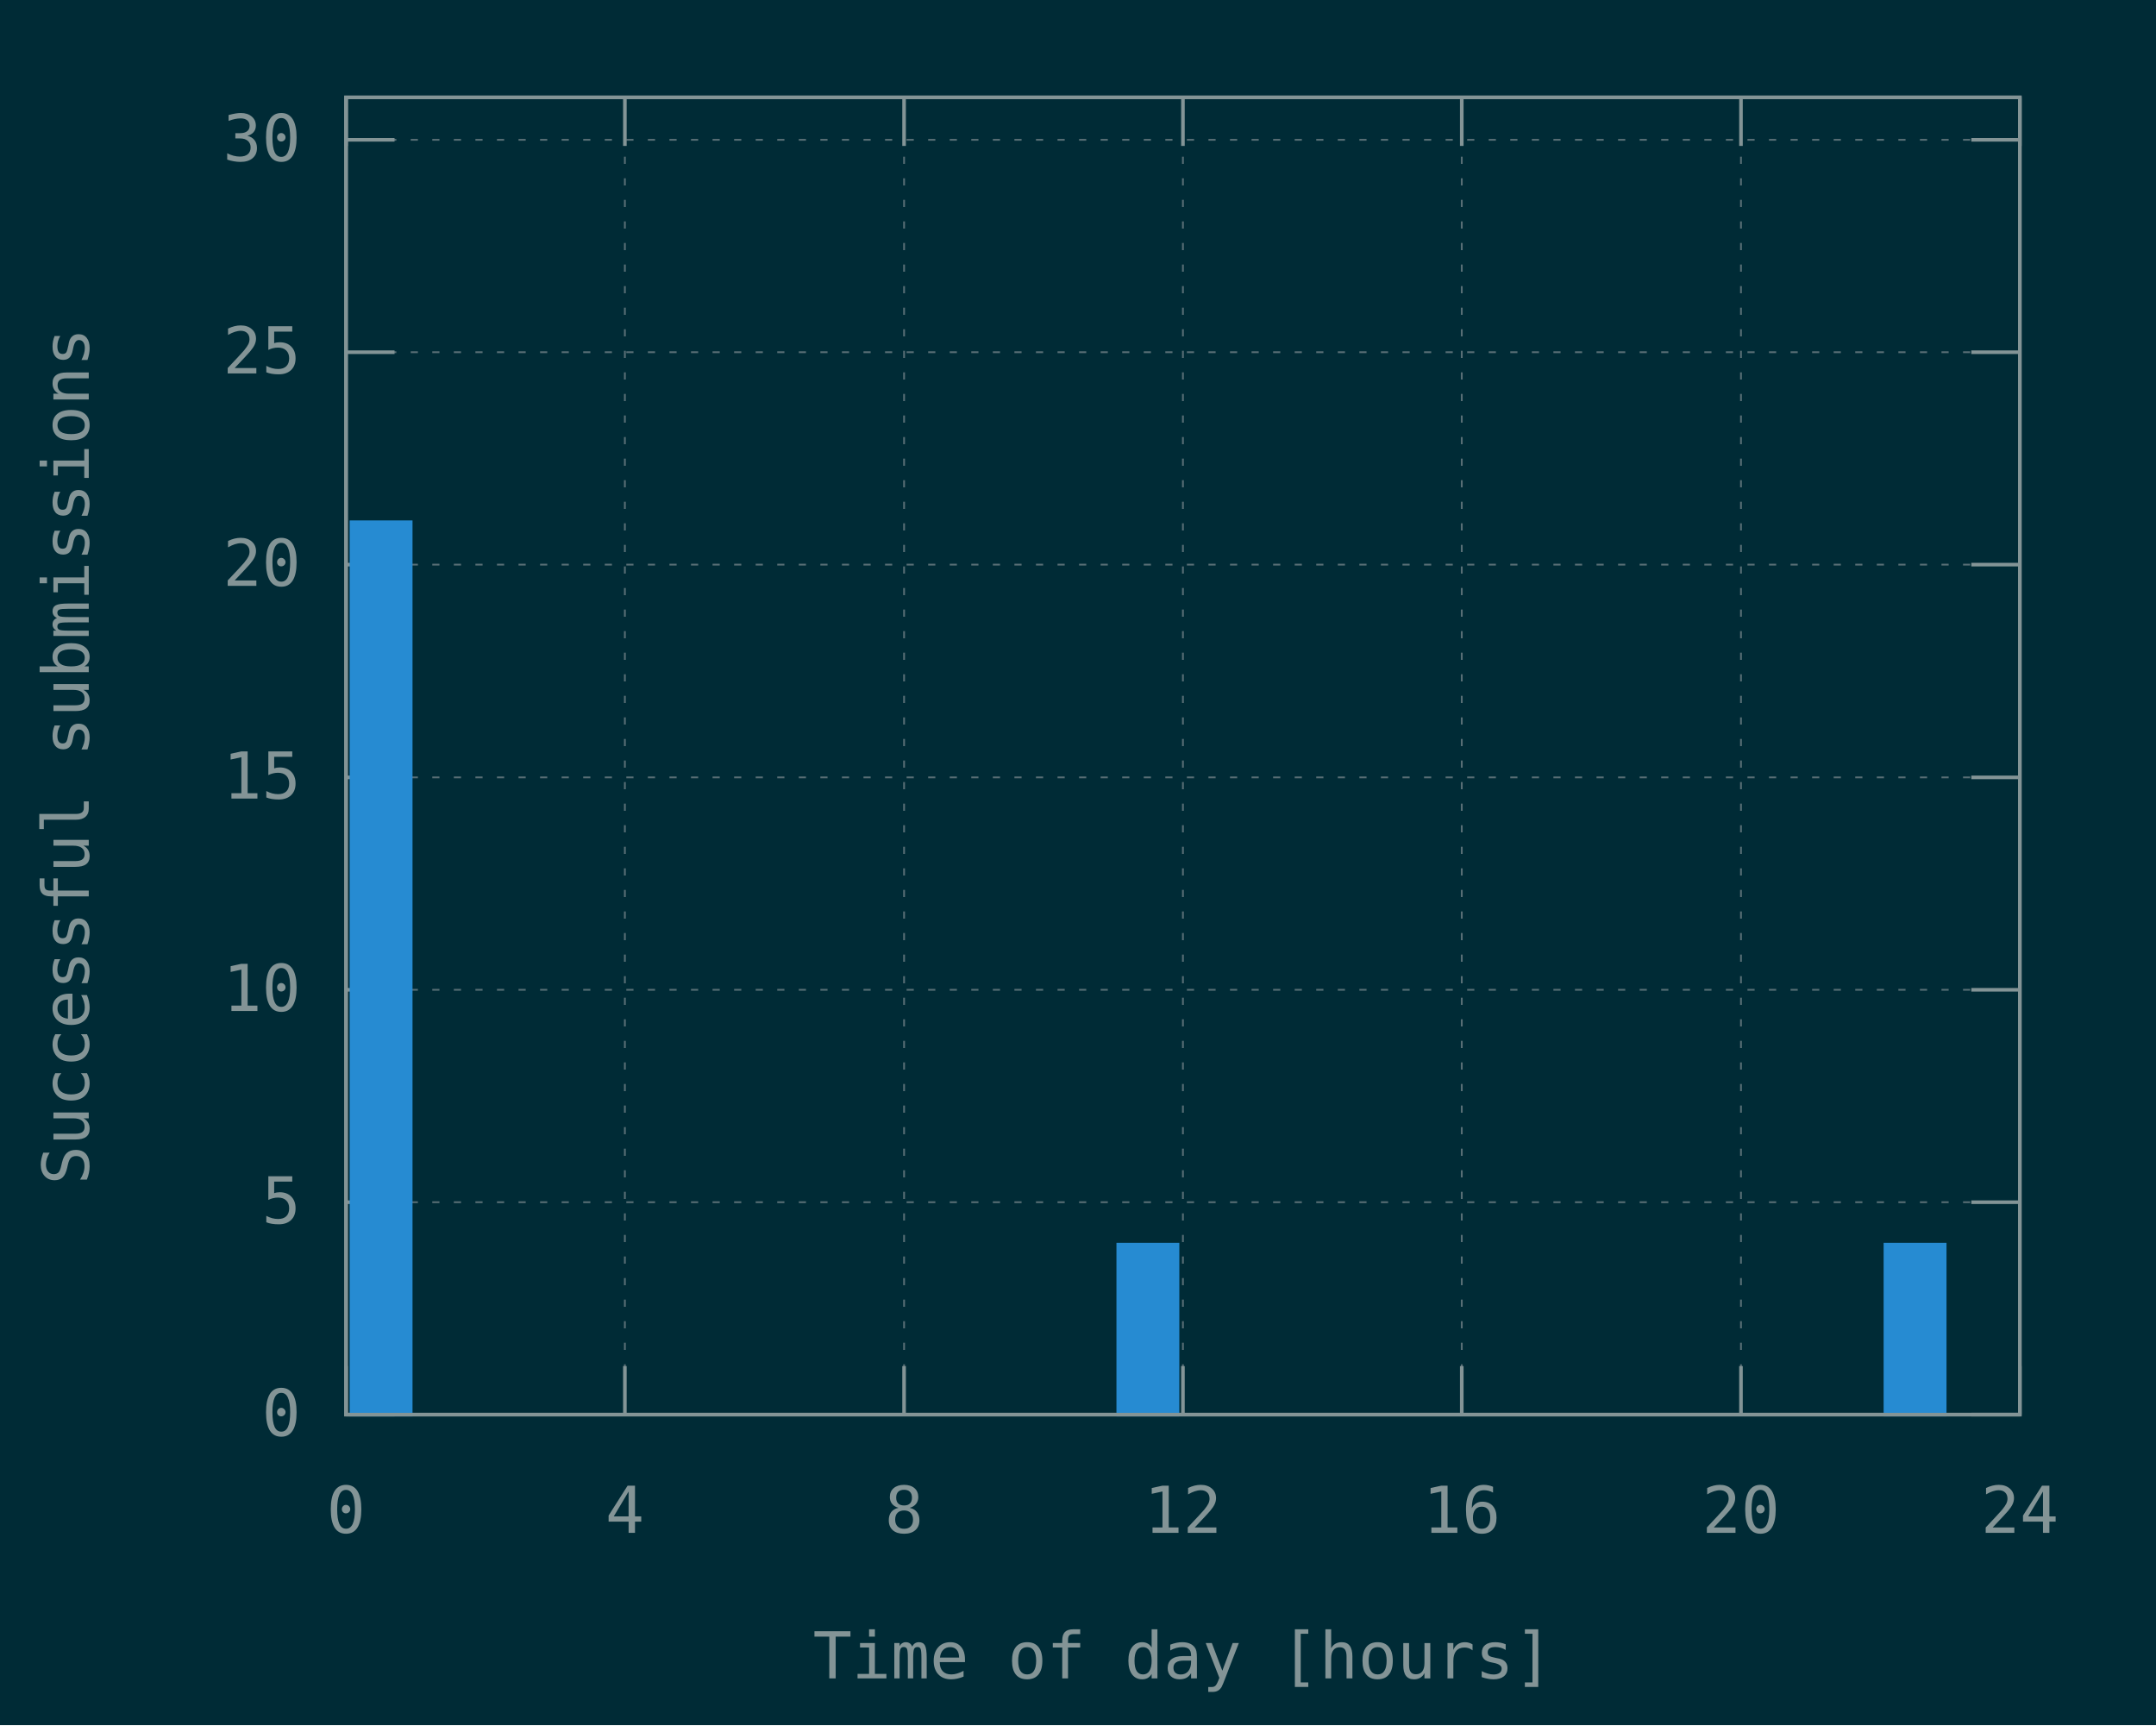
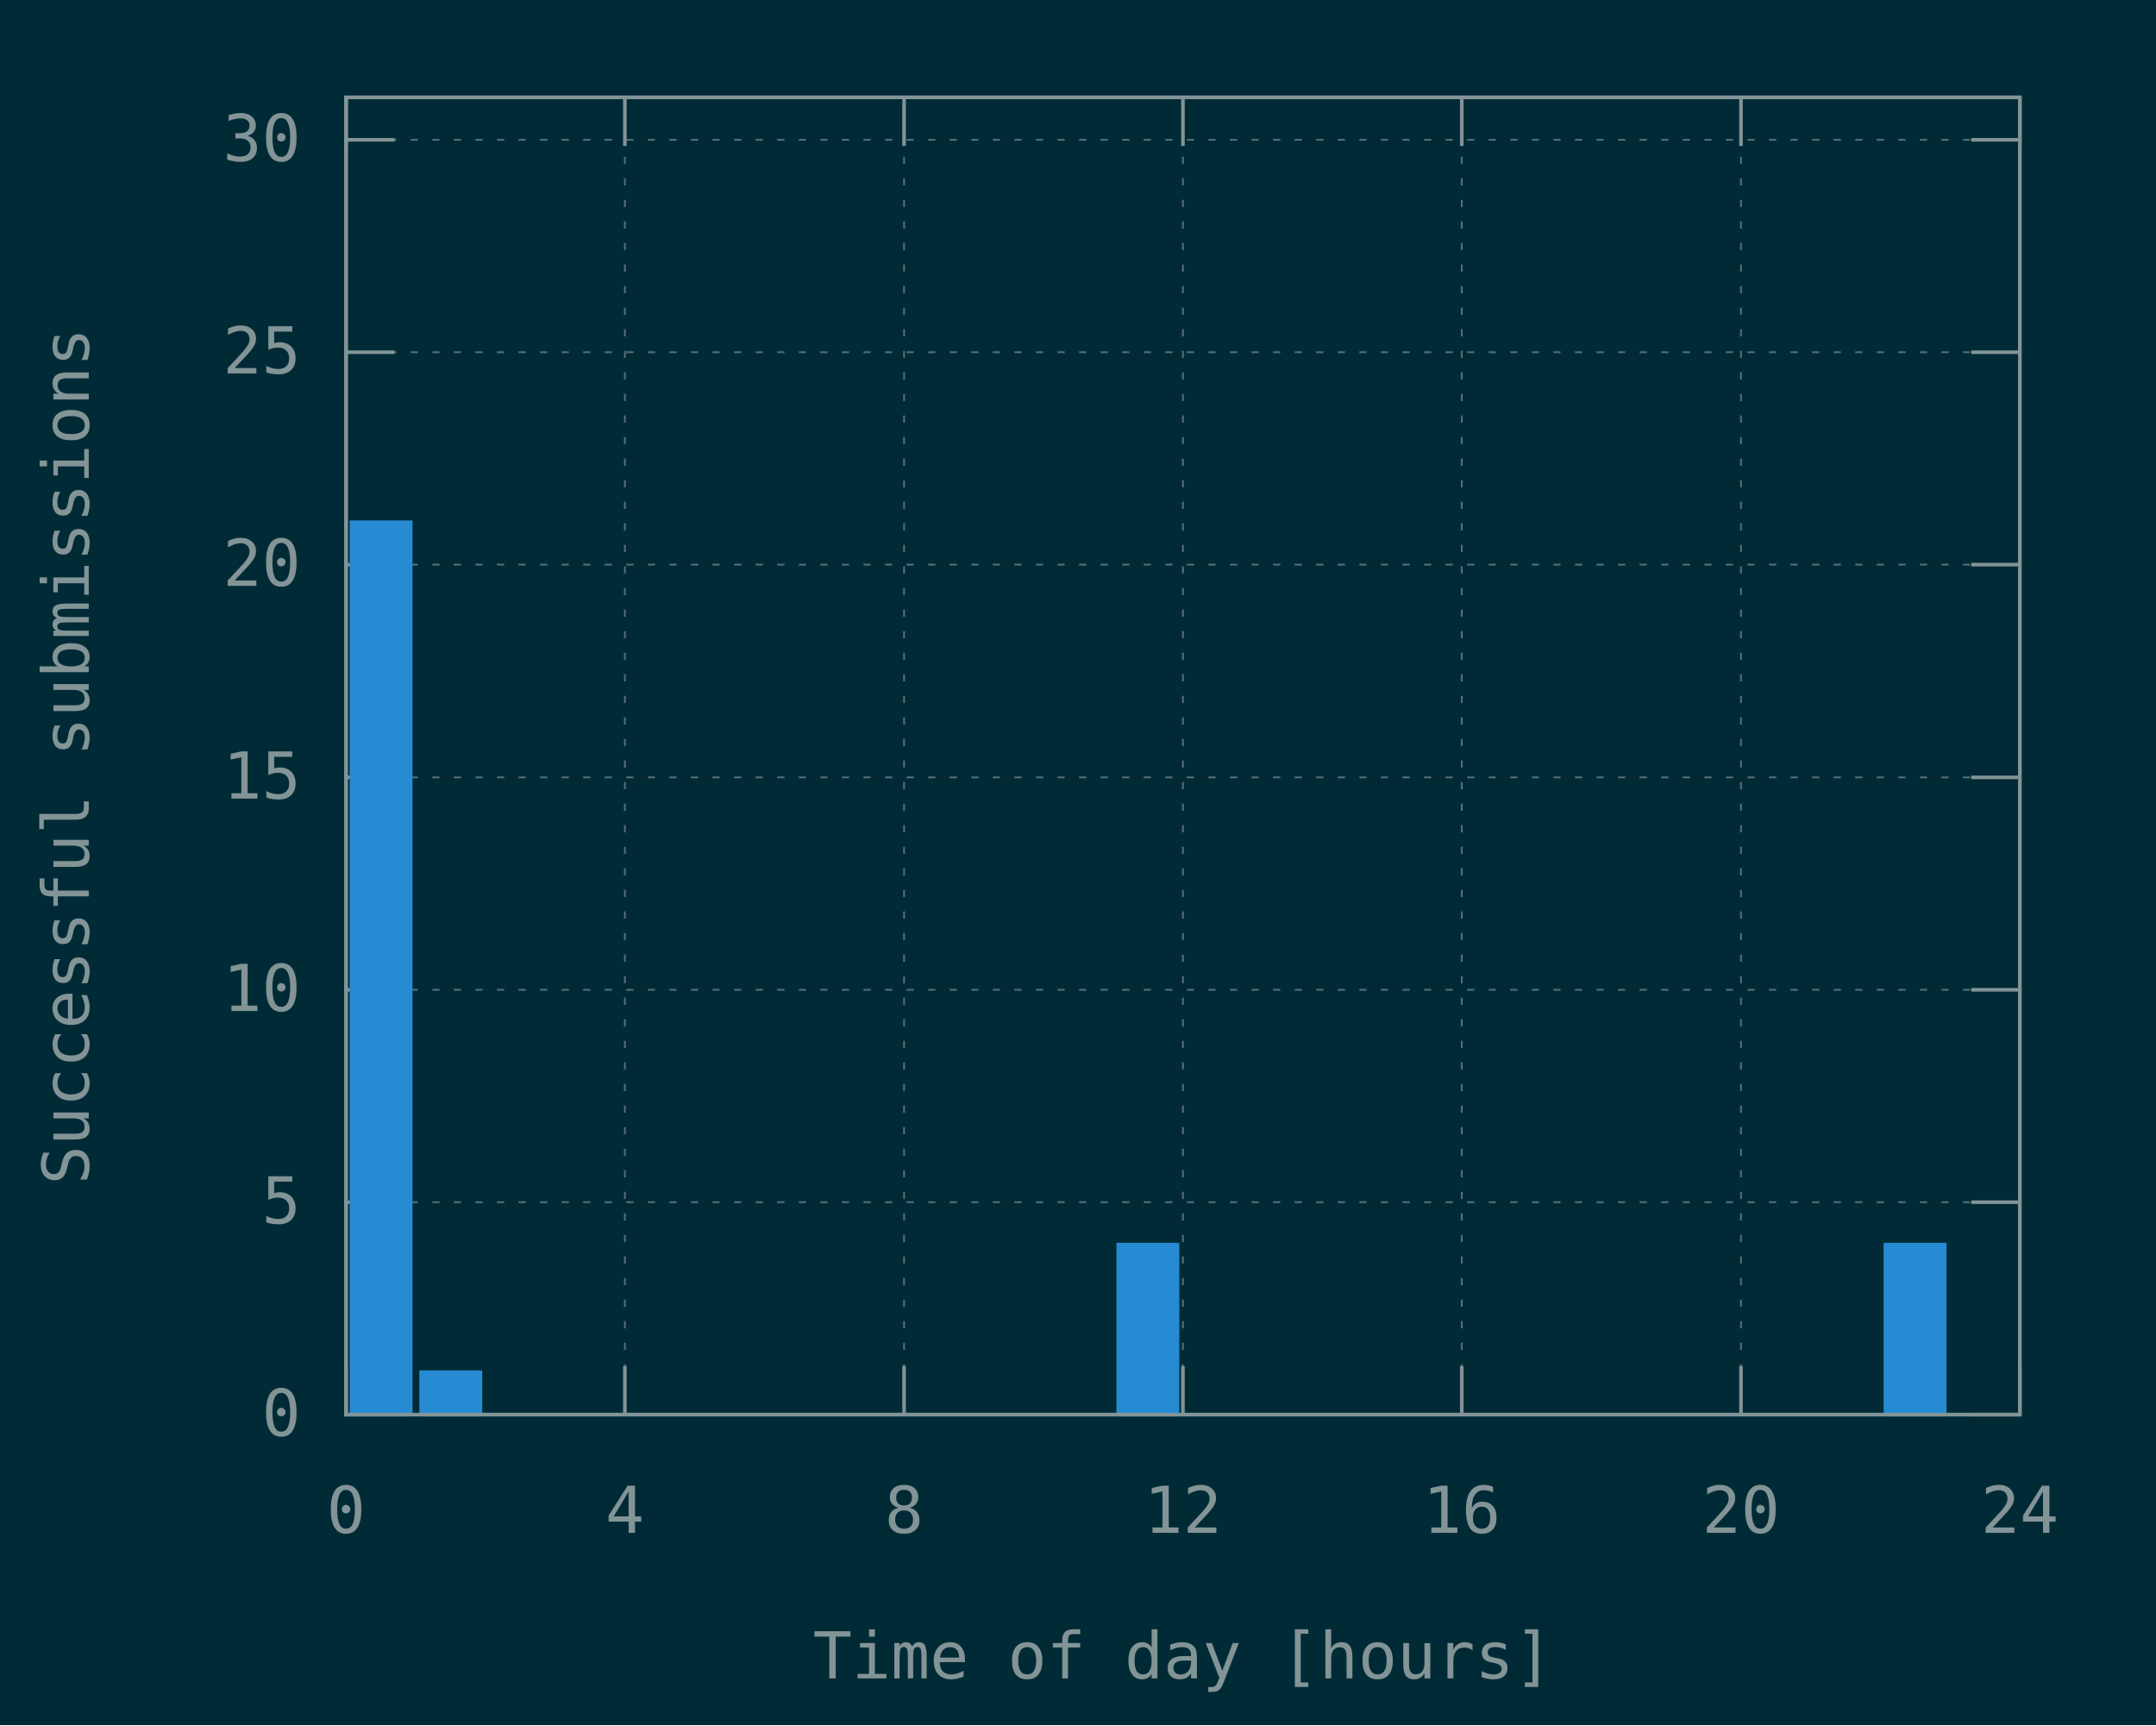
<svg xmlns="http://www.w3.org/2000/svg" xmlns:xlink="http://www.w3.org/1999/xlink" width="600" height="480" viewBox="0 0 600 480">
  <g id="gnuplot_canvas">
    <rect x="0" y="0" width="600" height="480" fill="#002b36" />
    <defs>
      <circle id="gpDot" r="0.5" stroke-width="0.5" stroke="currentColor" />
      <path id="gpPt0" stroke-width="0.148" stroke="currentColor" d="M-1,0 h2 M0,-1 v2" />
      <path id="gpPt1" stroke-width="0.148" stroke="currentColor" d="M-1,-1 L1,1 M1,-1 L-1,1" />
      <path id="gpPt2" stroke-width="0.148" stroke="currentColor" d="M-1,0 L1,0 M0,-1 L0,1 M-1,-1 L1,1 M-1,1 L1,-1" />
      <rect id="gpPt3" stroke-width="0.148" stroke="currentColor" x="-1" y="-1" width="2" height="2" />
      <rect id="gpPt4" stroke-width="0.148" stroke="currentColor" fill="currentColor" x="-1" y="-1" width="2" height="2" />
      <circle id="gpPt5" stroke-width="0.148" stroke="currentColor" cx="0" cy="0" r="1" />
      <use xlink:href="#gpPt5" id="gpPt6" fill="currentColor" stroke="none" />
      <path id="gpPt7" stroke-width="0.148" stroke="currentColor" d="M0,-1.33 L-1.33,0.67 L1.33,0.67 z" />
      <use xlink:href="#gpPt7" id="gpPt8" fill="currentColor" stroke="none" />
      <use xlink:href="#gpPt7" id="gpPt9" stroke="currentColor" transform="rotate(180)" />
      <use xlink:href="#gpPt9" id="gpPt10" fill="currentColor" stroke="none" />
      <use xlink:href="#gpPt3" id="gpPt11" stroke="currentColor" transform="rotate(45)" />
      <use xlink:href="#gpPt11" id="gpPt12" fill="currentColor" stroke="none" />
      <path id="gpPt13" stroke-width="0.148" stroke="currentColor" d="M0,1.330 L1.265,0.411 L0.782,-1.067 L-0.782,-1.076 L-1.265,0.411 z" />
      <use xlink:href="#gpPt13" id="gpPt14" fill="currentColor" stroke="none" />
      <filter id="textbox" filterUnits="objectBoundingBox" x="0" y="0" height="1" width="1">
        <feFlood flood-color="#002B36" flood-opacity="1" result="bgnd" />
        <feComposite in="SourceGraphic" in2="bgnd" operator="atop" />
      </filter>
      <filter id="greybox" filterUnits="objectBoundingBox" x="0" y="0" height="1" width="1">
        <feFlood flood-color="lightgrey" flood-opacity="1" result="grey" />
        <feComposite in="SourceGraphic" in2="grey" operator="atop" />
      </filter>
    </defs>
    <g fill="none" color="#002B36" stroke="currentColor" stroke-width="1.00" stroke-linecap="butt" stroke-linejoin="miter">
</g>
    <g fill="none" color="black" stroke="currentColor" stroke-width="1.00" stroke-linecap="butt" stroke-linejoin="miter">
</g>
    <g fill="none" color="black" stroke="rgb(131, 148, 150)" stroke-width="0.50" stroke-linecap="butt" stroke-linejoin="miter">
</g>
    <g fill="none" color="gray" stroke="currentColor" stroke-width="0.50" stroke-linecap="butt" stroke-linejoin="miter">
      <path stroke="rgb( 88, 110, 117)" stroke-dasharray="2,4" class="gridline" d="M96.3,393.6 L562.1,393.6  " />
    </g>
    <g fill="none" color="gray" stroke="rgb( 88, 110, 117)" stroke-width="1.00" stroke-linecap="butt" stroke-linejoin="miter">
</g>
    <g fill="none" color="black" stroke="currentColor" stroke-width="1.00" stroke-linecap="butt" stroke-linejoin="miter">
      <path stroke="rgb(131, 148, 150)" d="M96.3,393.6 L109.8,393.6 M562.1,393.6 L548.6,393.6  " />
      <g transform="translate(83.7,399.5)" stroke="none" fill="rgb(131,148,150)" font-family="Inconsolata" font-size="18.00" text-anchor="end">
        <text>
          <tspan font-family="Inconsolata"> 0</tspan>
        </text>
      </g>
    </g>
    <g fill="none" color="black" stroke="currentColor" stroke-width="1.00" stroke-linecap="butt" stroke-linejoin="miter">
</g>
    <g fill="none" color="black" stroke="rgb(131, 148, 150)" stroke-width="0.50" stroke-linecap="butt" stroke-linejoin="miter">
</g>
    <g fill="none" color="gray" stroke="currentColor" stroke-width="0.50" stroke-linecap="butt" stroke-linejoin="miter">
      <path stroke="rgb( 88, 110, 117)" stroke-dasharray="2,4" class="gridline" d="M96.3,334.5 L562.1,334.5  " />
    </g>
    <g fill="none" color="gray" stroke="rgb( 88, 110, 117)" stroke-width="1.00" stroke-linecap="butt" stroke-linejoin="miter">
</g>
    <g fill="none" color="black" stroke="currentColor" stroke-width="1.00" stroke-linecap="butt" stroke-linejoin="miter">
      <path stroke="rgb(131, 148, 150)" d="M96.3,334.5 L109.8,334.5 M562.1,334.5 L548.6,334.5  " />
      <g transform="translate(83.7,340.4)" stroke="none" fill="rgb(131,148,150)" font-family="Inconsolata" font-size="18.00" text-anchor="end">
        <text>
          <tspan font-family="Inconsolata"> 5</tspan>
        </text>
      </g>
    </g>
    <g fill="none" color="black" stroke="currentColor" stroke-width="1.00" stroke-linecap="butt" stroke-linejoin="miter">
</g>
    <g fill="none" color="black" stroke="rgb(131, 148, 150)" stroke-width="0.50" stroke-linecap="butt" stroke-linejoin="miter">
</g>
    <g fill="none" color="gray" stroke="currentColor" stroke-width="0.50" stroke-linecap="butt" stroke-linejoin="miter">
      <path stroke="rgb( 88, 110, 117)" stroke-dasharray="2,4" class="gridline" d="M96.3,275.4 L562.1,275.4  " />
    </g>
    <g fill="none" color="gray" stroke="rgb( 88, 110, 117)" stroke-width="1.00" stroke-linecap="butt" stroke-linejoin="miter">
</g>
    <g fill="none" color="black" stroke="currentColor" stroke-width="1.00" stroke-linecap="butt" stroke-linejoin="miter">
      <path stroke="rgb(131, 148, 150)" d="M96.3,275.4 L109.8,275.4 M562.1,275.4 L548.6,275.4  " />
      <g transform="translate(83.7,281.3)" stroke="none" fill="rgb(131,148,150)" font-family="Inconsolata" font-size="18.00" text-anchor="end">
        <text>
          <tspan font-family="Inconsolata"> 10</tspan>
        </text>
      </g>
    </g>
    <g fill="none" color="black" stroke="currentColor" stroke-width="1.00" stroke-linecap="butt" stroke-linejoin="miter">
</g>
    <g fill="none" color="black" stroke="rgb(131, 148, 150)" stroke-width="0.50" stroke-linecap="butt" stroke-linejoin="miter">
</g>
    <g fill="none" color="gray" stroke="currentColor" stroke-width="0.50" stroke-linecap="butt" stroke-linejoin="miter">
      <path stroke="rgb( 88, 110, 117)" stroke-dasharray="2,4" class="gridline" d="M96.3,216.3 L562.1,216.3  " />
    </g>
    <g fill="none" color="gray" stroke="rgb( 88, 110, 117)" stroke-width="1.00" stroke-linecap="butt" stroke-linejoin="miter">
</g>
    <g fill="none" color="black" stroke="currentColor" stroke-width="1.00" stroke-linecap="butt" stroke-linejoin="miter">
      <path stroke="rgb(131, 148, 150)" d="M96.3,216.3 L109.8,216.3 M562.1,216.3 L548.6,216.3  " />
      <g transform="translate(83.7,222.2)" stroke="none" fill="rgb(131,148,150)" font-family="Inconsolata" font-size="18.00" text-anchor="end">
        <text>
          <tspan font-family="Inconsolata"> 15</tspan>
        </text>
      </g>
    </g>
    <g fill="none" color="black" stroke="currentColor" stroke-width="1.00" stroke-linecap="butt" stroke-linejoin="miter">
</g>
    <g fill="none" color="black" stroke="rgb(131, 148, 150)" stroke-width="0.50" stroke-linecap="butt" stroke-linejoin="miter">
</g>
    <g fill="none" color="gray" stroke="currentColor" stroke-width="0.50" stroke-linecap="butt" stroke-linejoin="miter">
      <path stroke="rgb( 88, 110, 117)" stroke-dasharray="2,4" class="gridline" d="M96.3,157.1 L562.1,157.1  " />
    </g>
    <g fill="none" color="gray" stroke="rgb( 88, 110, 117)" stroke-width="1.00" stroke-linecap="butt" stroke-linejoin="miter">
</g>
    <g fill="none" color="black" stroke="currentColor" stroke-width="1.00" stroke-linecap="butt" stroke-linejoin="miter">
      <path stroke="rgb(131, 148, 150)" d="M96.3,157.1 L109.8,157.1 M562.1,157.1 L548.6,157.1  " />
      <g transform="translate(83.7,163.0)" stroke="none" fill="rgb(131,148,150)" font-family="Inconsolata" font-size="18.00" text-anchor="end">
        <text>
          <tspan font-family="Inconsolata"> 20</tspan>
        </text>
      </g>
    </g>
    <g fill="none" color="black" stroke="currentColor" stroke-width="1.00" stroke-linecap="butt" stroke-linejoin="miter">
</g>
    <g fill="none" color="black" stroke="rgb(131, 148, 150)" stroke-width="0.50" stroke-linecap="butt" stroke-linejoin="miter">
</g>
    <g fill="none" color="gray" stroke="currentColor" stroke-width="0.50" stroke-linecap="butt" stroke-linejoin="miter">
      <path stroke="rgb( 88, 110, 117)" stroke-dasharray="2,4" class="gridline" d="M96.3,98.0 L562.1,98.0  " />
    </g>
    <g fill="none" color="gray" stroke="rgb( 88, 110, 117)" stroke-width="1.00" stroke-linecap="butt" stroke-linejoin="miter">
</g>
    <g fill="none" color="black" stroke="currentColor" stroke-width="1.00" stroke-linecap="butt" stroke-linejoin="miter">
      <path stroke="rgb(131, 148, 150)" d="M96.3,98.0 L109.8,98.0 M562.1,98.0 L548.6,98.0  " />
      <g transform="translate(83.7,103.9)" stroke="none" fill="rgb(131,148,150)" font-family="Inconsolata" font-size="18.00" text-anchor="end">
        <text>
          <tspan font-family="Inconsolata"> 25</tspan>
        </text>
      </g>
    </g>
    <g fill="none" color="black" stroke="currentColor" stroke-width="1.00" stroke-linecap="butt" stroke-linejoin="miter">
</g>
    <g fill="none" color="black" stroke="rgb(131, 148, 150)" stroke-width="0.50" stroke-linecap="butt" stroke-linejoin="miter">
</g>
    <g fill="none" color="gray" stroke="currentColor" stroke-width="0.50" stroke-linecap="butt" stroke-linejoin="miter">
      <path stroke="rgb( 88, 110, 117)" stroke-dasharray="2,4" class="gridline" d="M96.3,38.9 L562.1,38.9  " />
    </g>
    <g fill="none" color="gray" stroke="rgb( 88, 110, 117)" stroke-width="1.00" stroke-linecap="butt" stroke-linejoin="miter">
</g>
    <g fill="none" color="black" stroke="currentColor" stroke-width="1.00" stroke-linecap="butt" stroke-linejoin="miter">
      <path stroke="rgb(131, 148, 150)" d="M96.3,38.9 L109.8,38.9 M562.1,38.9 L548.6,38.9  " />
      <g transform="translate(83.7,44.8)" stroke="none" fill="rgb(131,148,150)" font-family="Inconsolata" font-size="18.00" text-anchor="end">
        <text>
          <tspan font-family="Inconsolata"> 30</tspan>
        </text>
      </g>
    </g>
    <g fill="none" color="black" stroke="currentColor" stroke-width="1.00" stroke-linecap="butt" stroke-linejoin="miter">
</g>
    <g fill="none" color="black" stroke="rgb(131, 148, 150)" stroke-width="0.50" stroke-linecap="butt" stroke-linejoin="miter">
</g>
    <g fill="none" color="gray" stroke="currentColor" stroke-width="0.50" stroke-linecap="butt" stroke-linejoin="miter">
      <path stroke="rgb( 88, 110, 117)" stroke-dasharray="2,4" class="gridline" d="M96.3,393.6 L96.3,27.1  " />
    </g>
    <g fill="none" color="gray" stroke="rgb( 88, 110, 117)" stroke-width="1.00" stroke-linecap="butt" stroke-linejoin="miter">
</g>
    <g fill="none" color="black" stroke="currentColor" stroke-width="1.00" stroke-linecap="butt" stroke-linejoin="miter">
      <path stroke="rgb(131, 148, 150)" d="M96.3,393.6 L96.3,380.1 M96.3,27.1 L96.3,40.6  " />
      <g transform="translate(96.3,426.5)" stroke="none" fill="rgb(131,148,150)" font-family="Inconsolata" font-size="18.00" text-anchor="middle">
        <text>
          <tspan font-family="Inconsolata"> 0</tspan>
        </text>
      </g>
    </g>
    <g fill="none" color="black" stroke="currentColor" stroke-width="1.00" stroke-linecap="butt" stroke-linejoin="miter">
</g>
    <g fill="none" color="black" stroke="rgb(131, 148, 150)" stroke-width="0.50" stroke-linecap="butt" stroke-linejoin="miter">
</g>
    <g fill="none" color="gray" stroke="currentColor" stroke-width="0.50" stroke-linecap="butt" stroke-linejoin="miter">
      <path stroke="rgb( 88, 110, 117)" stroke-dasharray="2,4" class="gridline" d="M173.9,393.6 L173.9,27.1  " />
    </g>
    <g fill="none" color="gray" stroke="rgb( 88, 110, 117)" stroke-width="1.00" stroke-linecap="butt" stroke-linejoin="miter">
</g>
    <g fill="none" color="black" stroke="currentColor" stroke-width="1.00" stroke-linecap="butt" stroke-linejoin="miter">
      <path stroke="rgb(131, 148, 150)" d="M173.9,393.6 L173.9,380.1 M173.9,27.1 L173.9,40.6  " />
      <g transform="translate(173.9,426.5)" stroke="none" fill="rgb(131,148,150)" font-family="Inconsolata" font-size="18.00" text-anchor="middle">
        <text>
          <tspan font-family="Inconsolata"> 4</tspan>
        </text>
      </g>
    </g>
    <g fill="none" color="black" stroke="currentColor" stroke-width="1.00" stroke-linecap="butt" stroke-linejoin="miter">
</g>
    <g fill="none" color="black" stroke="rgb(131, 148, 150)" stroke-width="0.50" stroke-linecap="butt" stroke-linejoin="miter">
</g>
    <g fill="none" color="gray" stroke="currentColor" stroke-width="0.50" stroke-linecap="butt" stroke-linejoin="miter">
      <path stroke="rgb( 88, 110, 117)" stroke-dasharray="2,4" class="gridline" d="M251.6,393.6 L251.6,27.1  " />
    </g>
    <g fill="none" color="gray" stroke="rgb( 88, 110, 117)" stroke-width="1.00" stroke-linecap="butt" stroke-linejoin="miter">
</g>
    <g fill="none" color="black" stroke="currentColor" stroke-width="1.00" stroke-linecap="butt" stroke-linejoin="miter">
      <path stroke="rgb(131, 148, 150)" d="M251.6,393.6 L251.6,380.1 M251.6,27.1 L251.6,40.6  " />
      <g transform="translate(251.6,426.5)" stroke="none" fill="rgb(131,148,150)" font-family="Inconsolata" font-size="18.00" text-anchor="middle">
        <text>
          <tspan font-family="Inconsolata"> 8</tspan>
        </text>
      </g>
    </g>
    <g fill="none" color="black" stroke="currentColor" stroke-width="1.00" stroke-linecap="butt" stroke-linejoin="miter">
</g>
    <g fill="none" color="black" stroke="rgb(131, 148, 150)" stroke-width="0.50" stroke-linecap="butt" stroke-linejoin="miter">
</g>
    <g fill="none" color="gray" stroke="currentColor" stroke-width="0.50" stroke-linecap="butt" stroke-linejoin="miter">
      <path stroke="rgb( 88, 110, 117)" stroke-dasharray="2,4" class="gridline" d="M329.2,393.6 L329.2,27.1  " />
    </g>
    <g fill="none" color="gray" stroke="rgb( 88, 110, 117)" stroke-width="1.00" stroke-linecap="butt" stroke-linejoin="miter">
</g>
    <g fill="none" color="black" stroke="currentColor" stroke-width="1.00" stroke-linecap="butt" stroke-linejoin="miter">
      <path stroke="rgb(131, 148, 150)" d="M329.2,393.6 L329.2,380.1 M329.2,27.1 L329.2,40.6  " />
      <g transform="translate(329.2,426.5)" stroke="none" fill="rgb(131,148,150)" font-family="Inconsolata" font-size="18.00" text-anchor="middle">
        <text>
          <tspan font-family="Inconsolata"> 12</tspan>
        </text>
      </g>
    </g>
    <g fill="none" color="black" stroke="currentColor" stroke-width="1.00" stroke-linecap="butt" stroke-linejoin="miter">
</g>
    <g fill="none" color="black" stroke="rgb(131, 148, 150)" stroke-width="0.50" stroke-linecap="butt" stroke-linejoin="miter">
</g>
    <g fill="none" color="gray" stroke="currentColor" stroke-width="0.50" stroke-linecap="butt" stroke-linejoin="miter">
      <path stroke="rgb( 88, 110, 117)" stroke-dasharray="2,4" class="gridline" d="M406.8,393.6 L406.8,27.1  " />
    </g>
    <g fill="none" color="gray" stroke="rgb( 88, 110, 117)" stroke-width="1.00" stroke-linecap="butt" stroke-linejoin="miter">
</g>
    <g fill="none" color="black" stroke="currentColor" stroke-width="1.00" stroke-linecap="butt" stroke-linejoin="miter">
      <path stroke="rgb(131, 148, 150)" d="M406.8,393.6 L406.8,380.1 M406.8,27.1 L406.8,40.6  " />
      <g transform="translate(406.8,426.5)" stroke="none" fill="rgb(131,148,150)" font-family="Inconsolata" font-size="18.00" text-anchor="middle">
        <text>
          <tspan font-family="Inconsolata"> 16</tspan>
        </text>
      </g>
    </g>
    <g fill="none" color="black" stroke="currentColor" stroke-width="1.00" stroke-linecap="butt" stroke-linejoin="miter">
</g>
    <g fill="none" color="black" stroke="rgb(131, 148, 150)" stroke-width="0.50" stroke-linecap="butt" stroke-linejoin="miter">
</g>
    <g fill="none" color="gray" stroke="currentColor" stroke-width="0.50" stroke-linecap="butt" stroke-linejoin="miter">
      <path stroke="rgb( 88, 110, 117)" stroke-dasharray="2,4" class="gridline" d="M484.5,393.6 L484.5,40.6 L484.5,27.1  " />
    </g>
    <g fill="none" color="gray" stroke="rgb( 88, 110, 117)" stroke-width="1.00" stroke-linecap="butt" stroke-linejoin="miter">
</g>
    <g fill="none" color="black" stroke="currentColor" stroke-width="1.00" stroke-linecap="butt" stroke-linejoin="miter">
      <path stroke="rgb(131, 148, 150)" d="M484.5,393.6 L484.5,380.1 M484.5,27.1 L484.5,40.6  " />
      <g transform="translate(484.5,426.5)" stroke="none" fill="rgb(131,148,150)" font-family="Inconsolata" font-size="18.00" text-anchor="middle">
        <text>
          <tspan font-family="Inconsolata"> 20</tspan>
        </text>
      </g>
    </g>
    <g fill="none" color="black" stroke="currentColor" stroke-width="1.00" stroke-linecap="butt" stroke-linejoin="miter">
</g>
    <g fill="none" color="black" stroke="rgb(131, 148, 150)" stroke-width="0.50" stroke-linecap="butt" stroke-linejoin="miter">
</g>
    <g fill="none" color="gray" stroke="currentColor" stroke-width="0.50" stroke-linecap="butt" stroke-linejoin="miter">
      <path stroke="rgb( 88, 110, 117)" stroke-dasharray="2,4" class="gridline" d="M562.1,393.6 L562.1,27.1  " />
    </g>
    <g fill="none" color="gray" stroke="rgb( 88, 110, 117)" stroke-width="1.00" stroke-linecap="butt" stroke-linejoin="miter">
</g>
    <g fill="none" color="black" stroke="currentColor" stroke-width="1.00" stroke-linecap="butt" stroke-linejoin="miter">
      <path stroke="rgb(131, 148, 150)" d="M562.1,393.6 L562.1,380.1 M562.1,27.1 L562.1,40.6  " />
      <g transform="translate(562.1,426.5)" stroke="none" fill="rgb(131,148,150)" font-family="Inconsolata" font-size="18.00" text-anchor="middle">
        <text>
          <tspan font-family="Inconsolata"> 24</tspan>
        </text>
      </g>
    </g>
    <g fill="none" color="black" stroke="currentColor" stroke-width="1.00" stroke-linecap="butt" stroke-linejoin="miter">
</g>
    <g fill="none" color="black" stroke="currentColor" stroke-width="1.00" stroke-linecap="butt" stroke-linejoin="miter">
      <path stroke="rgb(131, 148, 150)" d="M96.3,27.1 L96.3,393.6 L562.1,393.6 L562.1,27.1 L96.3,27.1 Z  " />
    </g>
    <g fill="none" color="black" stroke="currentColor" stroke-width="1.00" stroke-linecap="butt" stroke-linejoin="miter">
      <g transform="translate(24.7,210.4) rotate(270)" stroke="none" fill="rgb(131,148,150)" font-family="Inconsolata" font-size="18.00" text-anchor="middle">
        <text>
          <tspan font-family="Inconsolata">Successful submissions</tspan>
        </text>
      </g>
    </g>
    <g fill="none" color="black" stroke="currentColor" stroke-width="1.00" stroke-linecap="butt" stroke-linejoin="miter">
      <g transform="translate(329.2,467.0)" stroke="none" fill="rgb(131,148,150)" font-family="Inconsolata" font-size="18.00" text-anchor="middle">
        <text>
          <tspan font-family="Inconsolata">Time of day [hours]</tspan>
        </text>
      </g>
    </g>
    <g fill="none" color="black" stroke="currentColor" stroke-width="1.00" stroke-linecap="butt" stroke-linejoin="miter">
</g>
    <g id="gnuplot_plot_1">
      <g fill="none" color="black" stroke="currentColor" stroke-width="1.00" stroke-linecap="butt" stroke-linejoin="miter">
        <g stroke="none" shape-rendering="crispEdges">
          <polygon fill="rgb( 38, 139, 210)" points="97.8,393.6 114.4,393.6 114.4,145.2 97.8,145.2 " />
        </g>
        <path stroke="rgb( 38, 139, 210)" d="M97.8,393.6 L97.8,145.3 L114.3,145.3 L114.3,393.6 L97.8,393.6 Z  " />
        <g stroke="none" shape-rendering="crispEdges">
+           <polygon fill="rgb( 38, 139, 210)" points="117.2,393.6 133.8,393.6 133.8,381.7 117.2,381.7 " />
+         </g>
+         <path stroke="rgb( 38, 139, 210)" d="M117.2,393.6 L117.2,381.8 L133.7,381.8 L133.7,393.6 L117.2,393.6 Z  " />
+         <g stroke="none" shape-rendering="crispEdges">
          <polygon fill="rgb( 38, 139, 210)" points="311.2,393.6 327.8,393.6 327.8,346.2 311.2,346.2 " />
        </g>
        <path stroke="rgb( 38, 139, 210)" d="M311.2,393.6 L311.2,346.3 L327.7,346.3 L327.7,393.6 L311.2,393.6 Z  " />
        <g stroke="none" shape-rendering="crispEdges">
          <polygon fill="rgb( 38, 139, 210)" points="524.7,393.6 541.3,393.6 541.3,346.2 524.7,346.2 " />
        </g>
        <path stroke="rgb( 38, 139, 210)" d="M524.7,393.6 L524.7,346.3 L541.2,346.3 L541.2,393.6 L524.7,393.6 Z  " />
      </g>
    </g>
    <g fill="none" color="#002B36" stroke="rgb( 38, 139, 210)" stroke-width="2.00" stroke-linecap="butt" stroke-linejoin="miter">
</g>
    <g fill="none" color="black" stroke="currentColor" stroke-width="2.00" stroke-linecap="butt" stroke-linejoin="miter">
</g>
    <g fill="none" color="black" stroke="black" stroke-width="1.00" stroke-linecap="butt" stroke-linejoin="miter">
</g>
    <g fill="none" color="black" stroke="currentColor" stroke-width="1.00" stroke-linecap="butt" stroke-linejoin="miter">
      <path stroke="rgb(131, 148, 150)" d="M96.3,27.1 L96.3,393.6 L562.1,393.6 L562.1,27.1 L96.3,27.1 Z  " />
    </g>
    <g fill="none" color="black" stroke="currentColor" stroke-width="1.00" stroke-linecap="butt" stroke-linejoin="miter">
</g>
  </g>
</svg>
